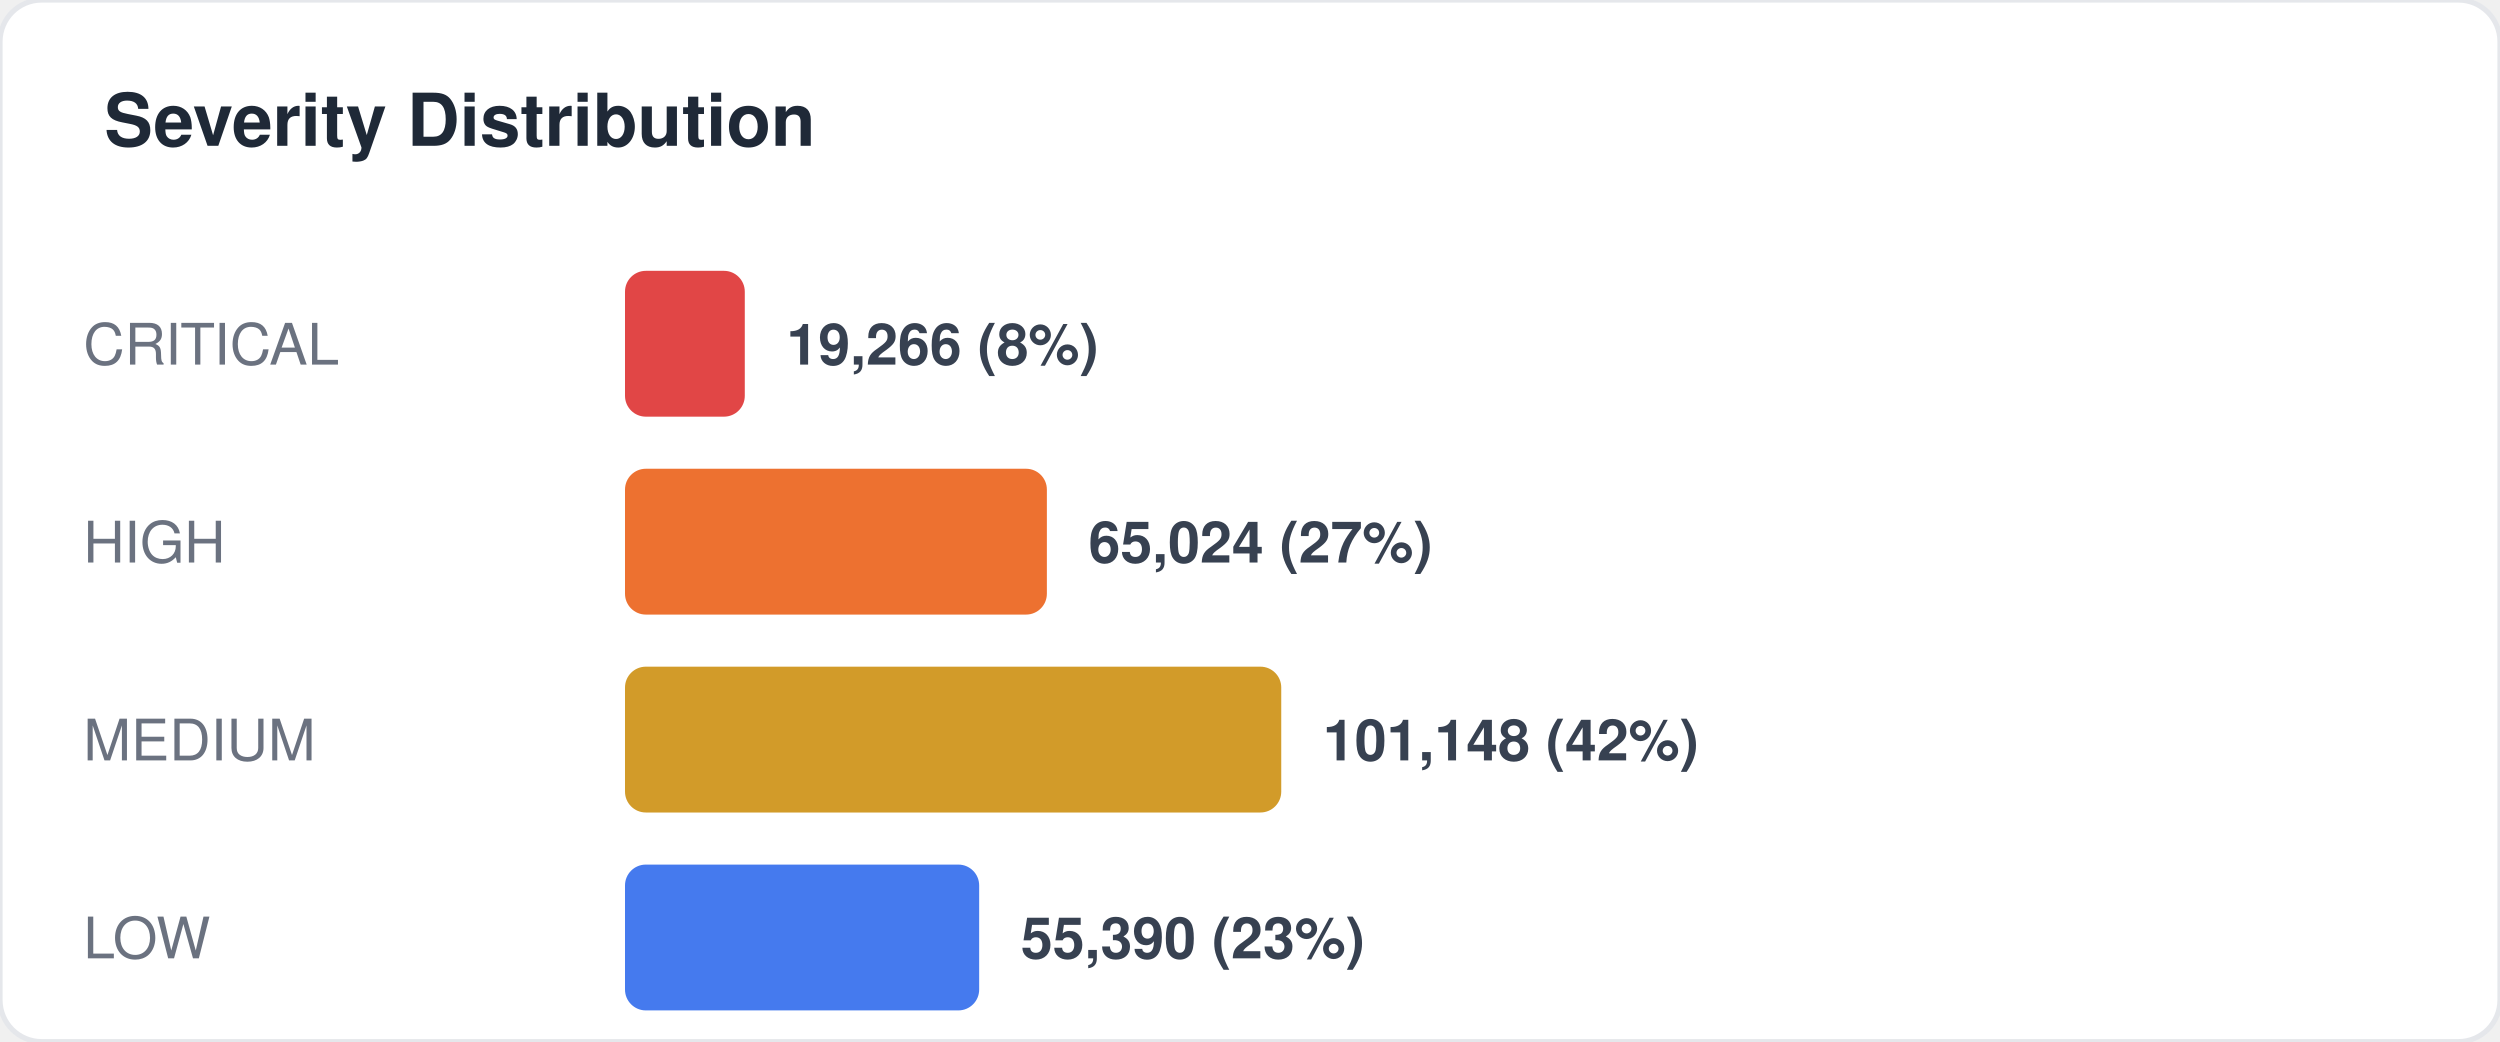
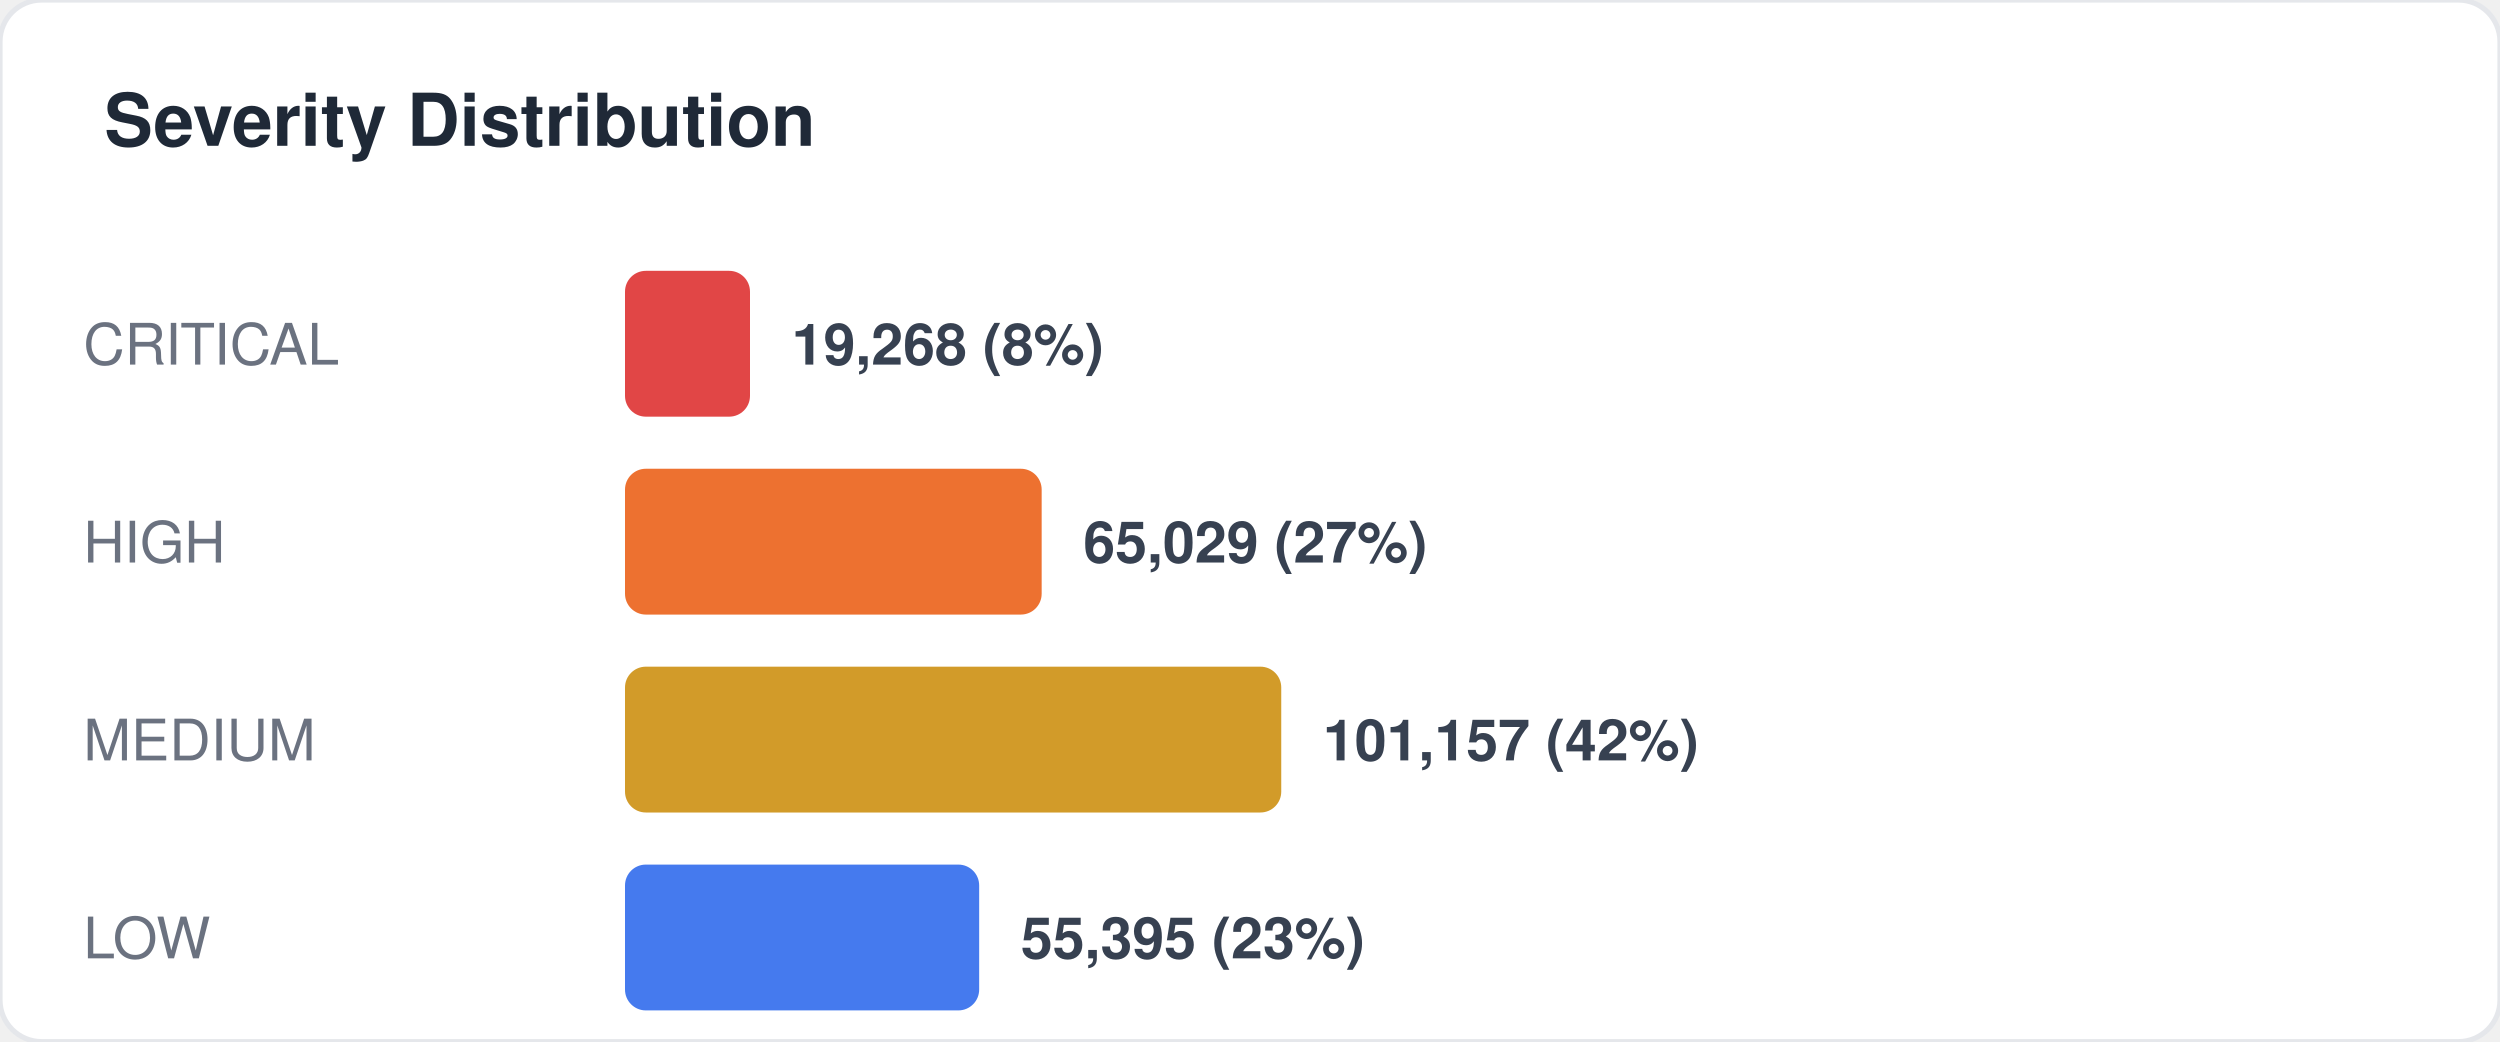
<svg xmlns="http://www.w3.org/2000/svg" width="480" height="200" viewBox="0 0 480 200" fill="none">
  <style>
  text { font-family: -apple-system, BlinkMacSystemFont, "Segoe UI", Helvetica, Arial, sans-serif; }
  .title { font-size: 14px; font-weight: 700; fill: #1f2937; }
  .label { font-size: 11px; fill: #6b7280; }
  .value { font-size: 11px; font-weight: 600; fill: #374151; }
  .big-number { font-size: 28px; font-weight: 800; fill: #111827; }
  .sub { font-size: 10px; fill: #9ca3af; }
</style>
  <rect width="480" height="200" rx="8" fill="#ffffff" stroke="#e5e7eb" stroke-width="1" />
  <text x="20" y="28" class="title">Severity Distribution</text>
  <text x="16" y="70" class="label">CRITICAL</text>
-   <rect x="120" y="52" width="23" height="28" rx="4" fill="#dc2626" opacity="0.85" />
-   <text x="151" y="70" class="value">19,266 (8%)</text>
+   <rect x="120" y="52" width="24" height="28" rx="4" fill="#dc2626" opacity="0.85" />
+   <text x="152" y="70" class="value">19,268 (8%)</text>
  <text x="16" y="108" class="label">HIGH</text>
-   <rect x="120" y="90" width="81" height="28" rx="4" fill="#ea580c" opacity="0.85" />
-   <text x="209" y="108" class="value">65,024 (27%)</text>
+   <rect x="120" y="90" width="80" height="28" rx="4" fill="#ea580c" opacity="0.85" />
+   <text x="208" y="108" class="value">65,029 (27%)</text>
  <text x="16" y="146" class="label">MEDIUM</text>
  <rect x="120" y="128" width="126" height="28" rx="4" fill="#ca8a04" opacity="0.85" />
-   <text x="254" y="146" class="value">101,148 (42%)</text>
+   <text x="254" y="146" class="value">101,157 (42%)</text>
  <text x="16" y="184" class="label">LOW</text>
  <rect x="120" y="166" width="68" height="28" rx="4" fill="#2563eb" opacity="0.85" />
-   <text x="196" y="184" class="value">55,390 (23%)</text>
+   <text x="196" y="184" class="value">55,395 (23%)</text>
</svg>
